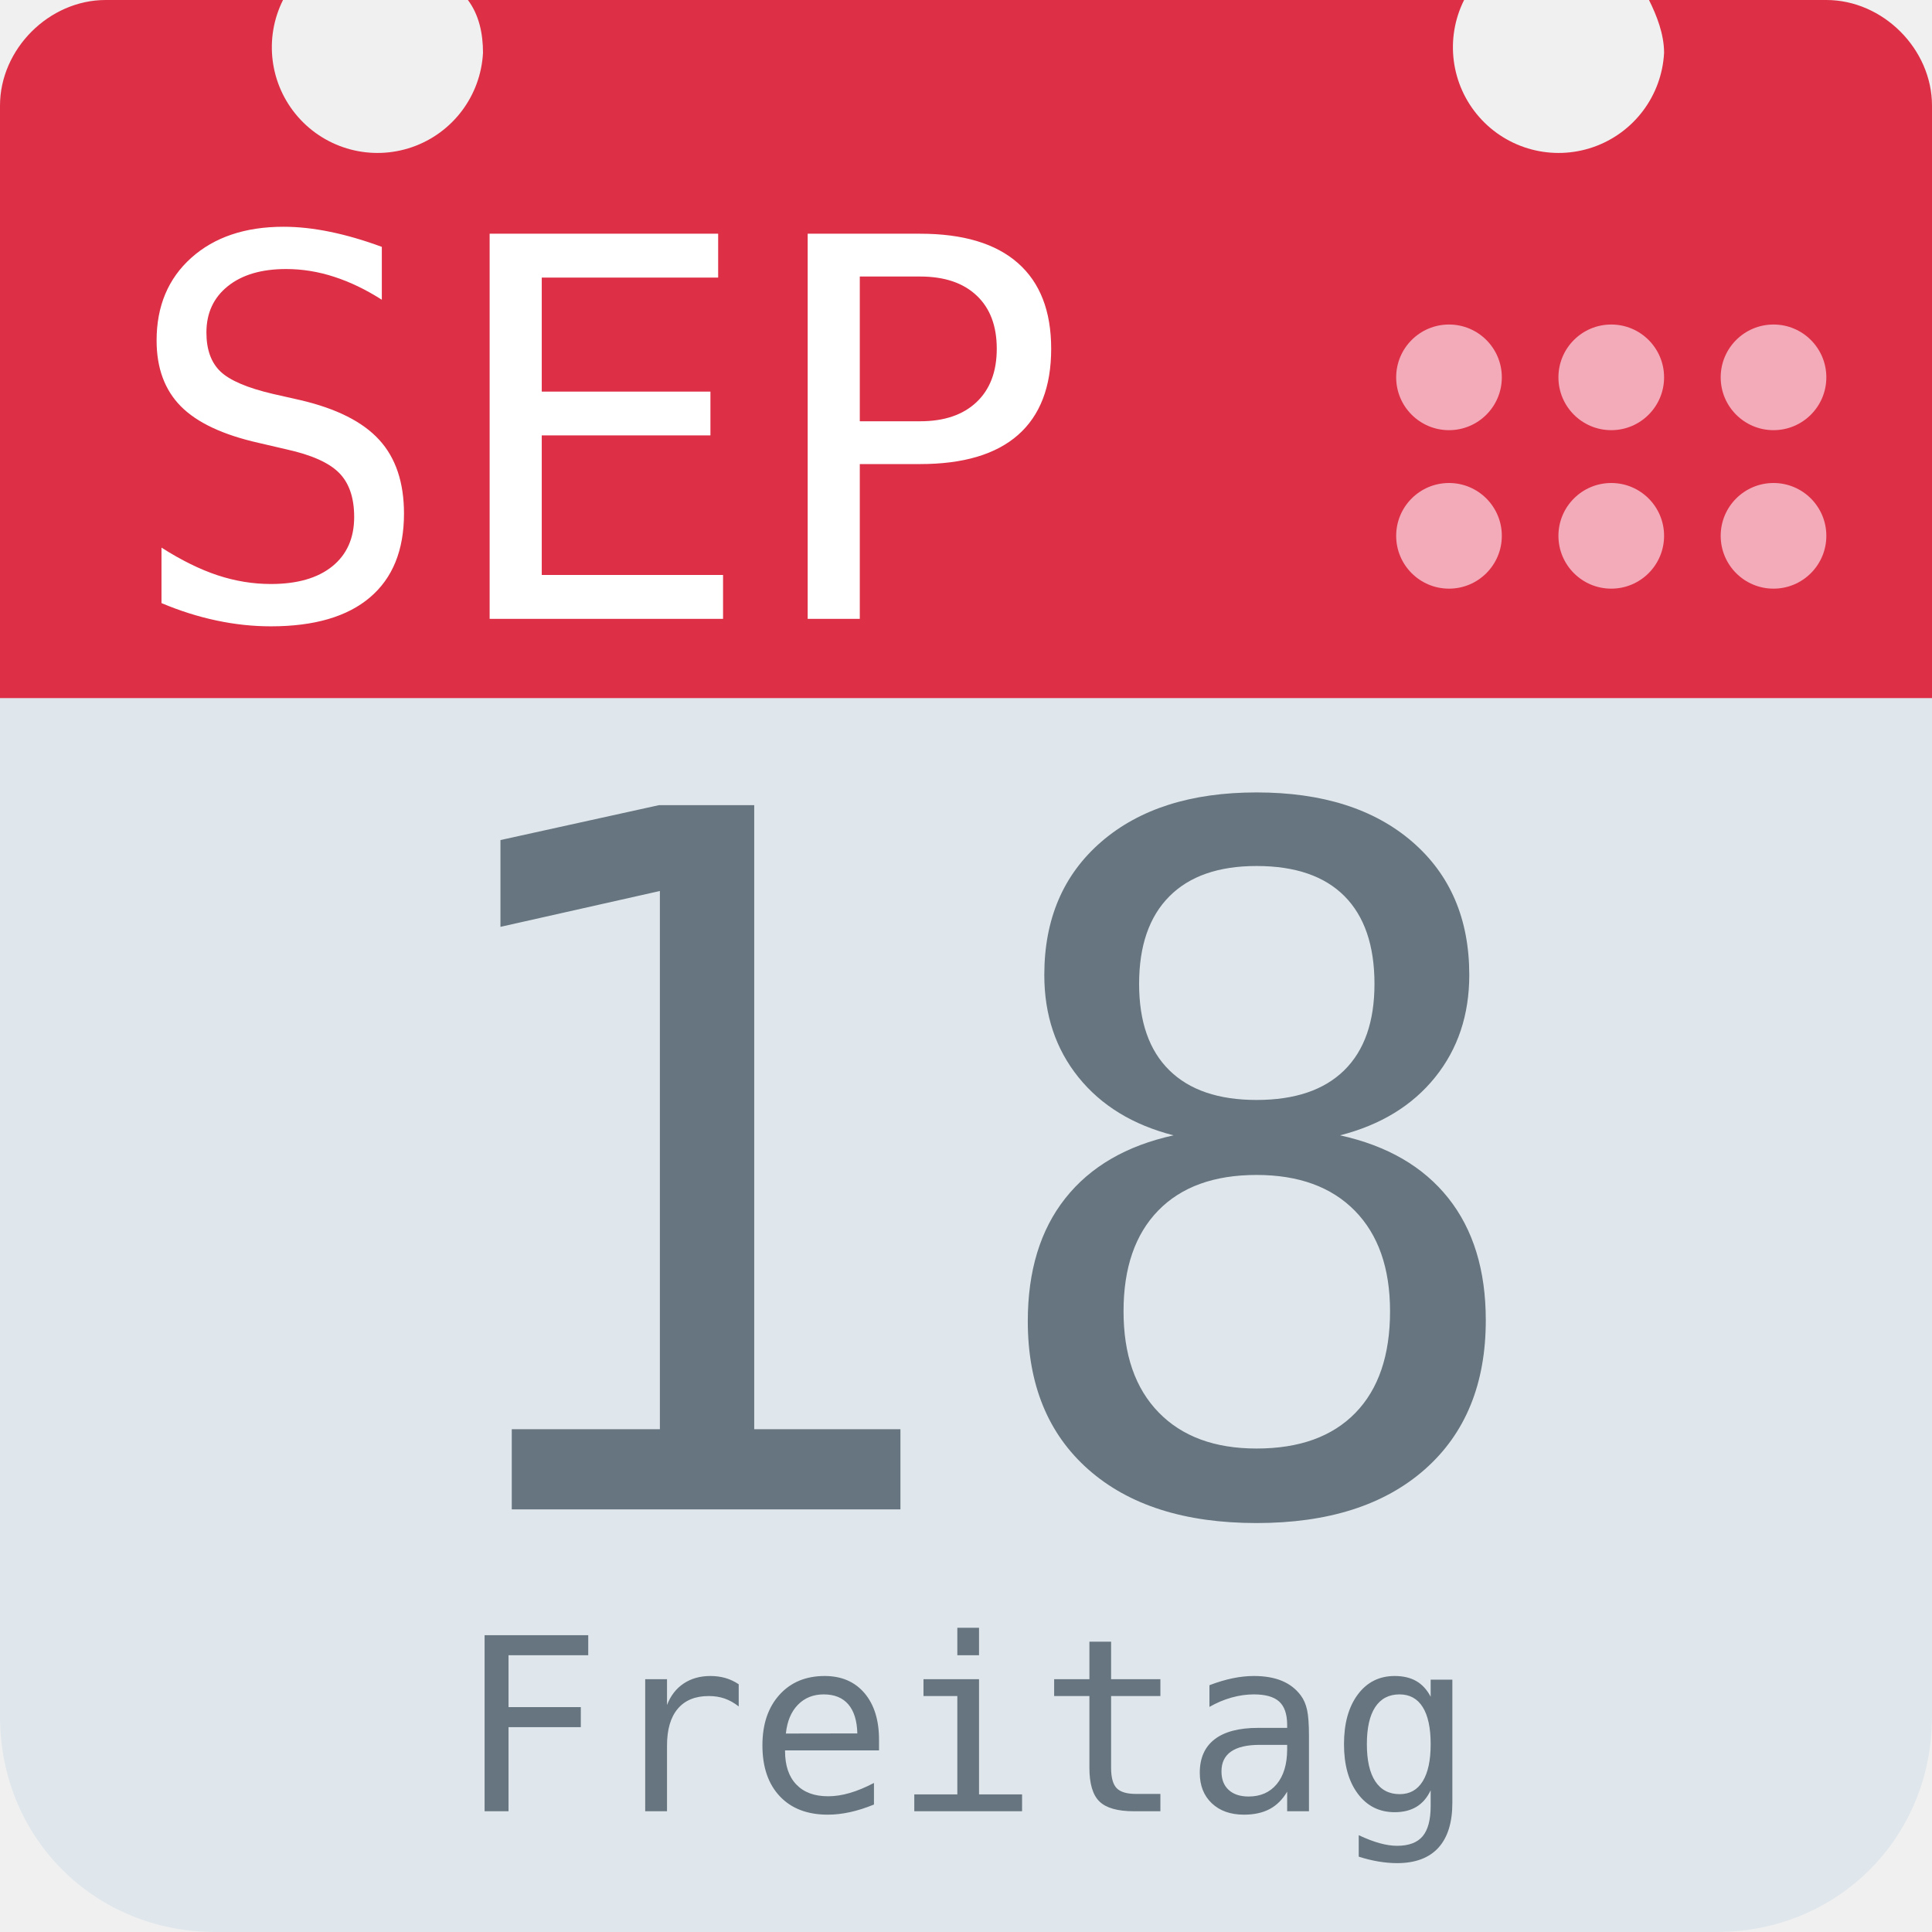
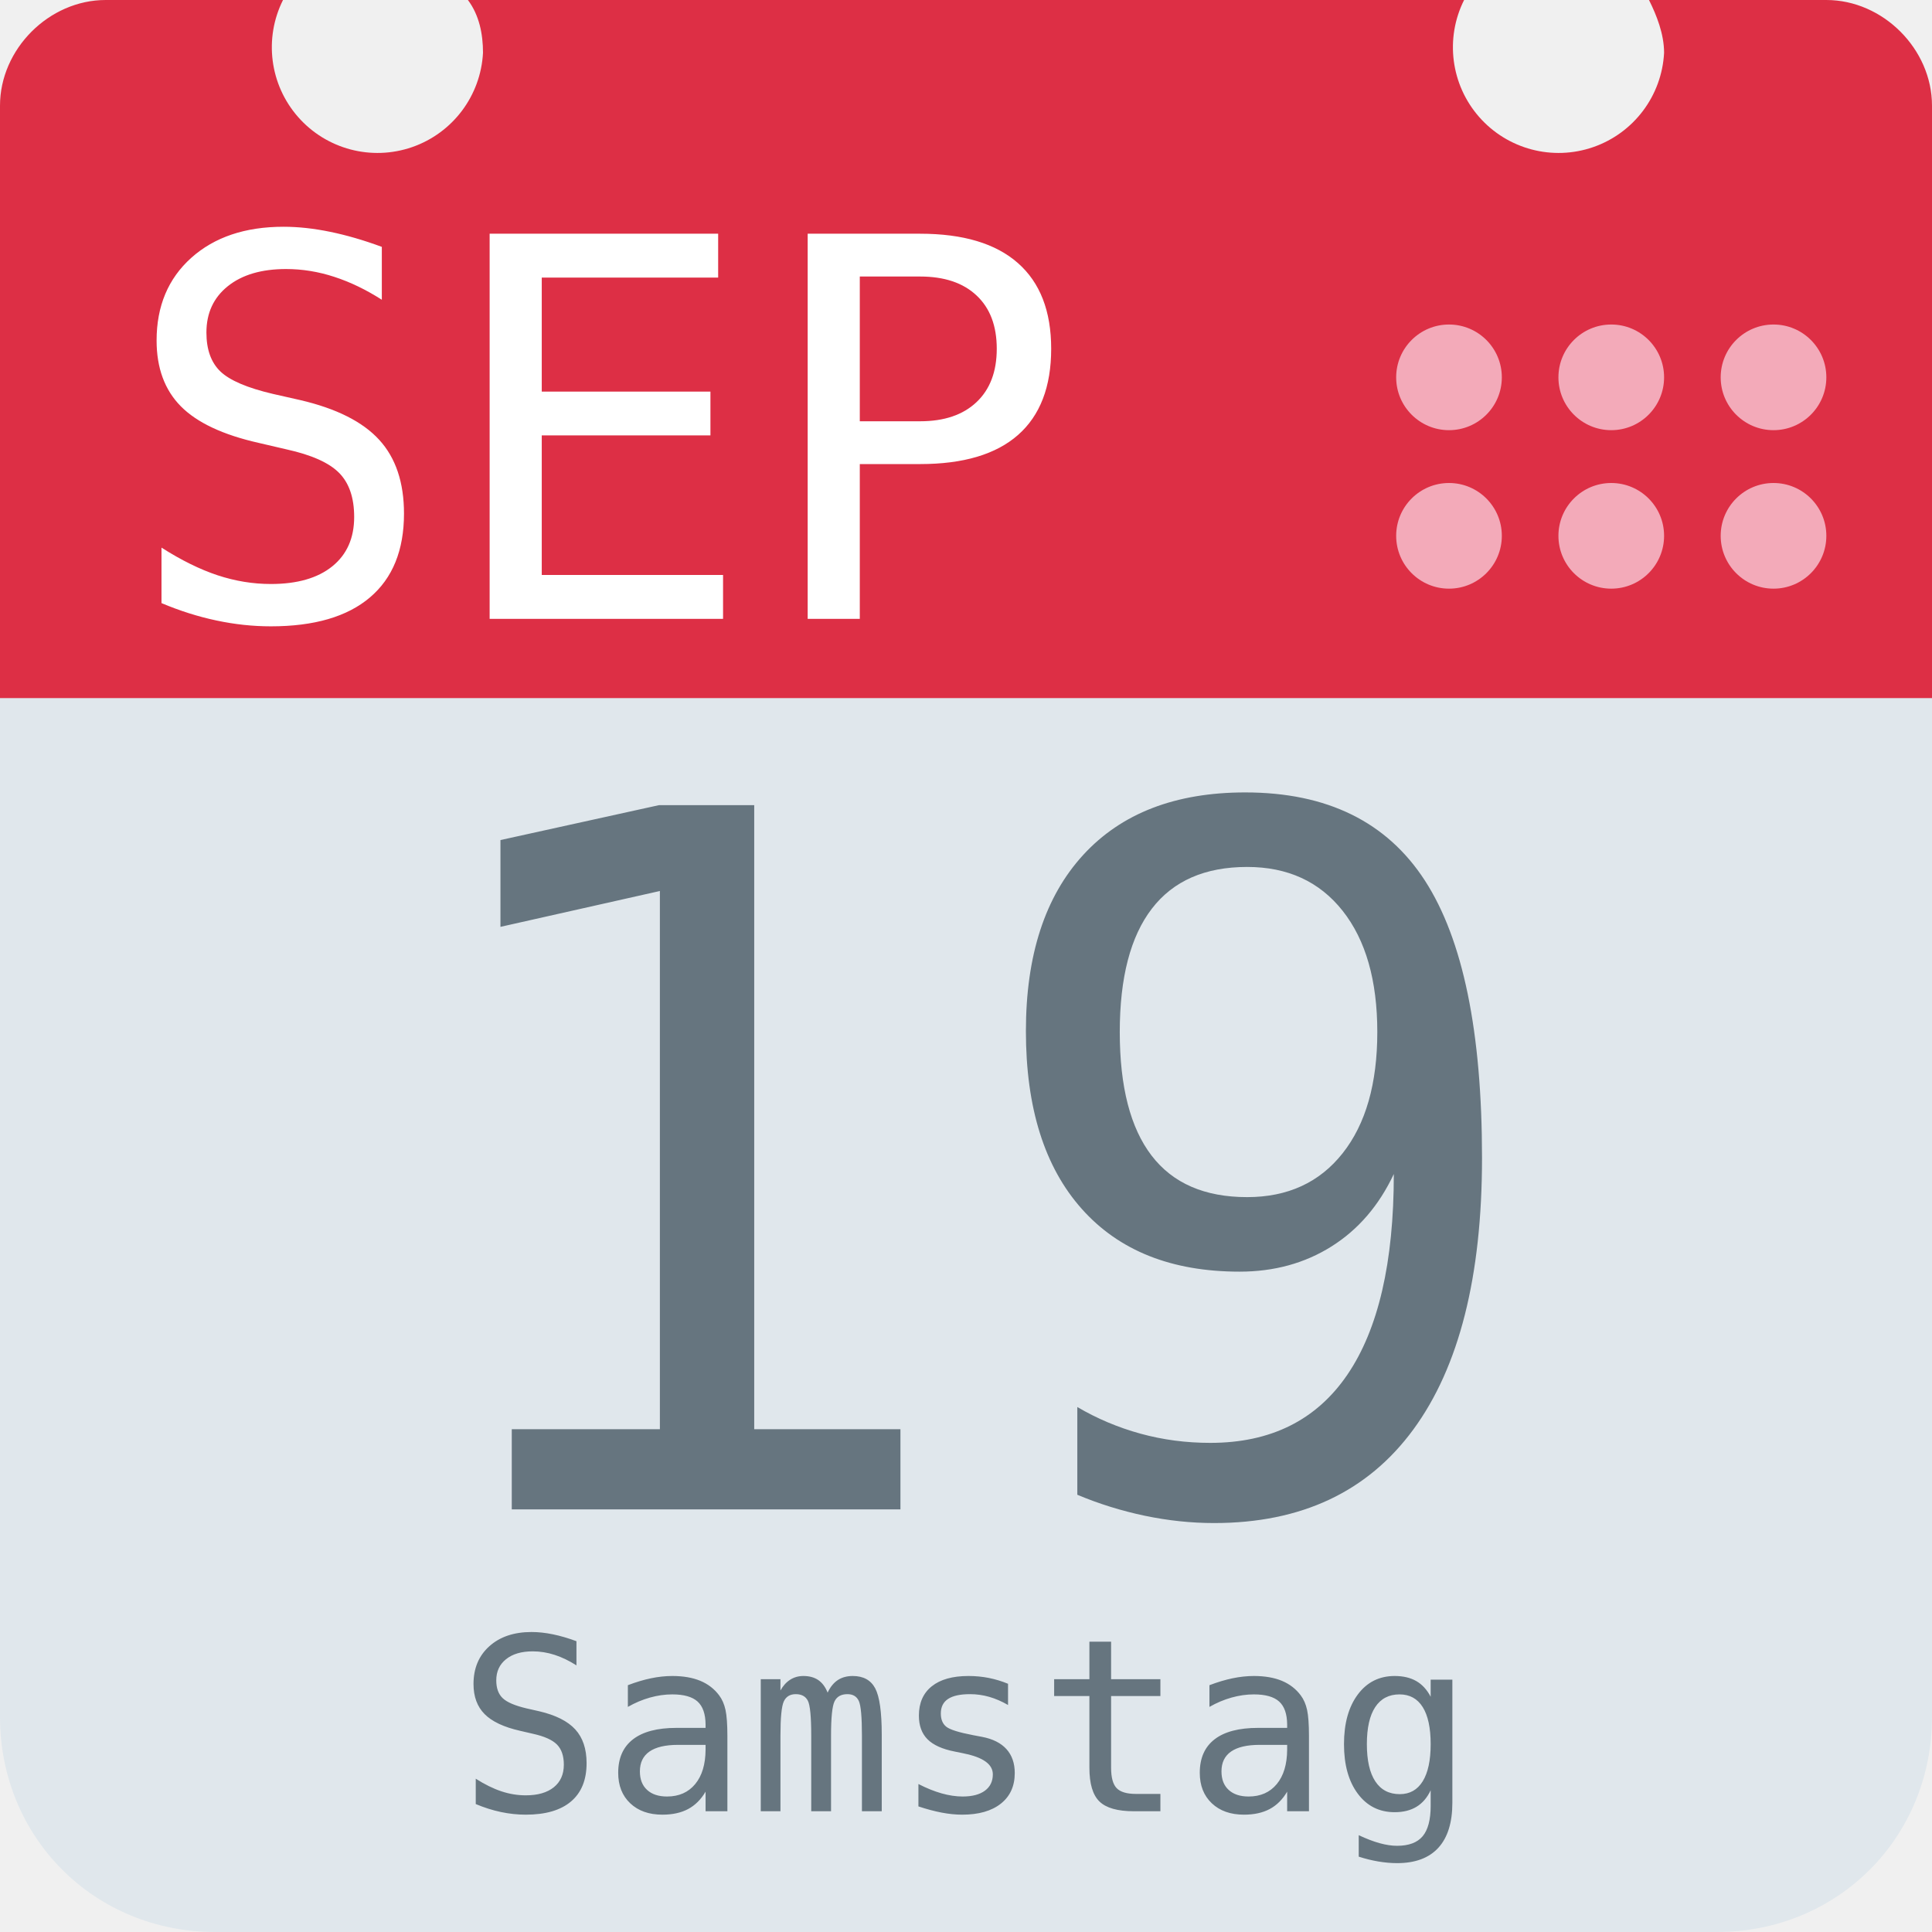
<svg xmlns="http://www.w3.org/2000/svg" aria-label="Calendar" role="img" viewBox="0 0 512 512">
  <path d="M512 455c0 32-25 57-57 57H57c-32 0-57-25-57-57V128c0-31 25-57 57-57h398c32 0 57 26 57 57z" fill="#e0e7ec" />
  <path d="M484 0h-47c2 4 4 9 4 14a28 28 0 1 1-53-14H124c3 4 4 9 4 14A28 28 0 1 1 75 0H28C13 0 0 13 0 28v157h512V28c0-15-13-28-28-28z" fill="#dd2f45" />
  <g fill="#f3aab9">
    <circle cx="470" cy="142" r="14" />
    <circle cx="470" cy="100" r="14" />
    <circle cx="427" cy="142" r="14" />
    <circle cx="427" cy="100" r="14" />
    <circle cx="384" cy="142" r="14" />
    <circle cx="384" cy="100" r="14" />
  </g>
  <text id="month" x="32" y="164" fill="#fff" font-family="monospace" font-size="140px" style="text-anchor: left">SEP</text>
-   <text id="day" x="256" y="400" fill="#66757f" font-family="monospace" font-size="256px" style="text-anchor: middle">18</text>
-   <text id="weekday" x="256" y="480" fill="#66757f" font-family="monospace" font-size="64px" style="text-anchor: middle">Freitag</text>
+   <text id="day" x="256" y="400" fill="#66757f" font-family="monospace" font-size="256px" style="text-anchor: middle">19</text>
+   <text id="weekday" x="256" y="480" fill="#66757f" font-family="monospace" font-size="64px" style="text-anchor: middle">Samstag</text>
</svg>
